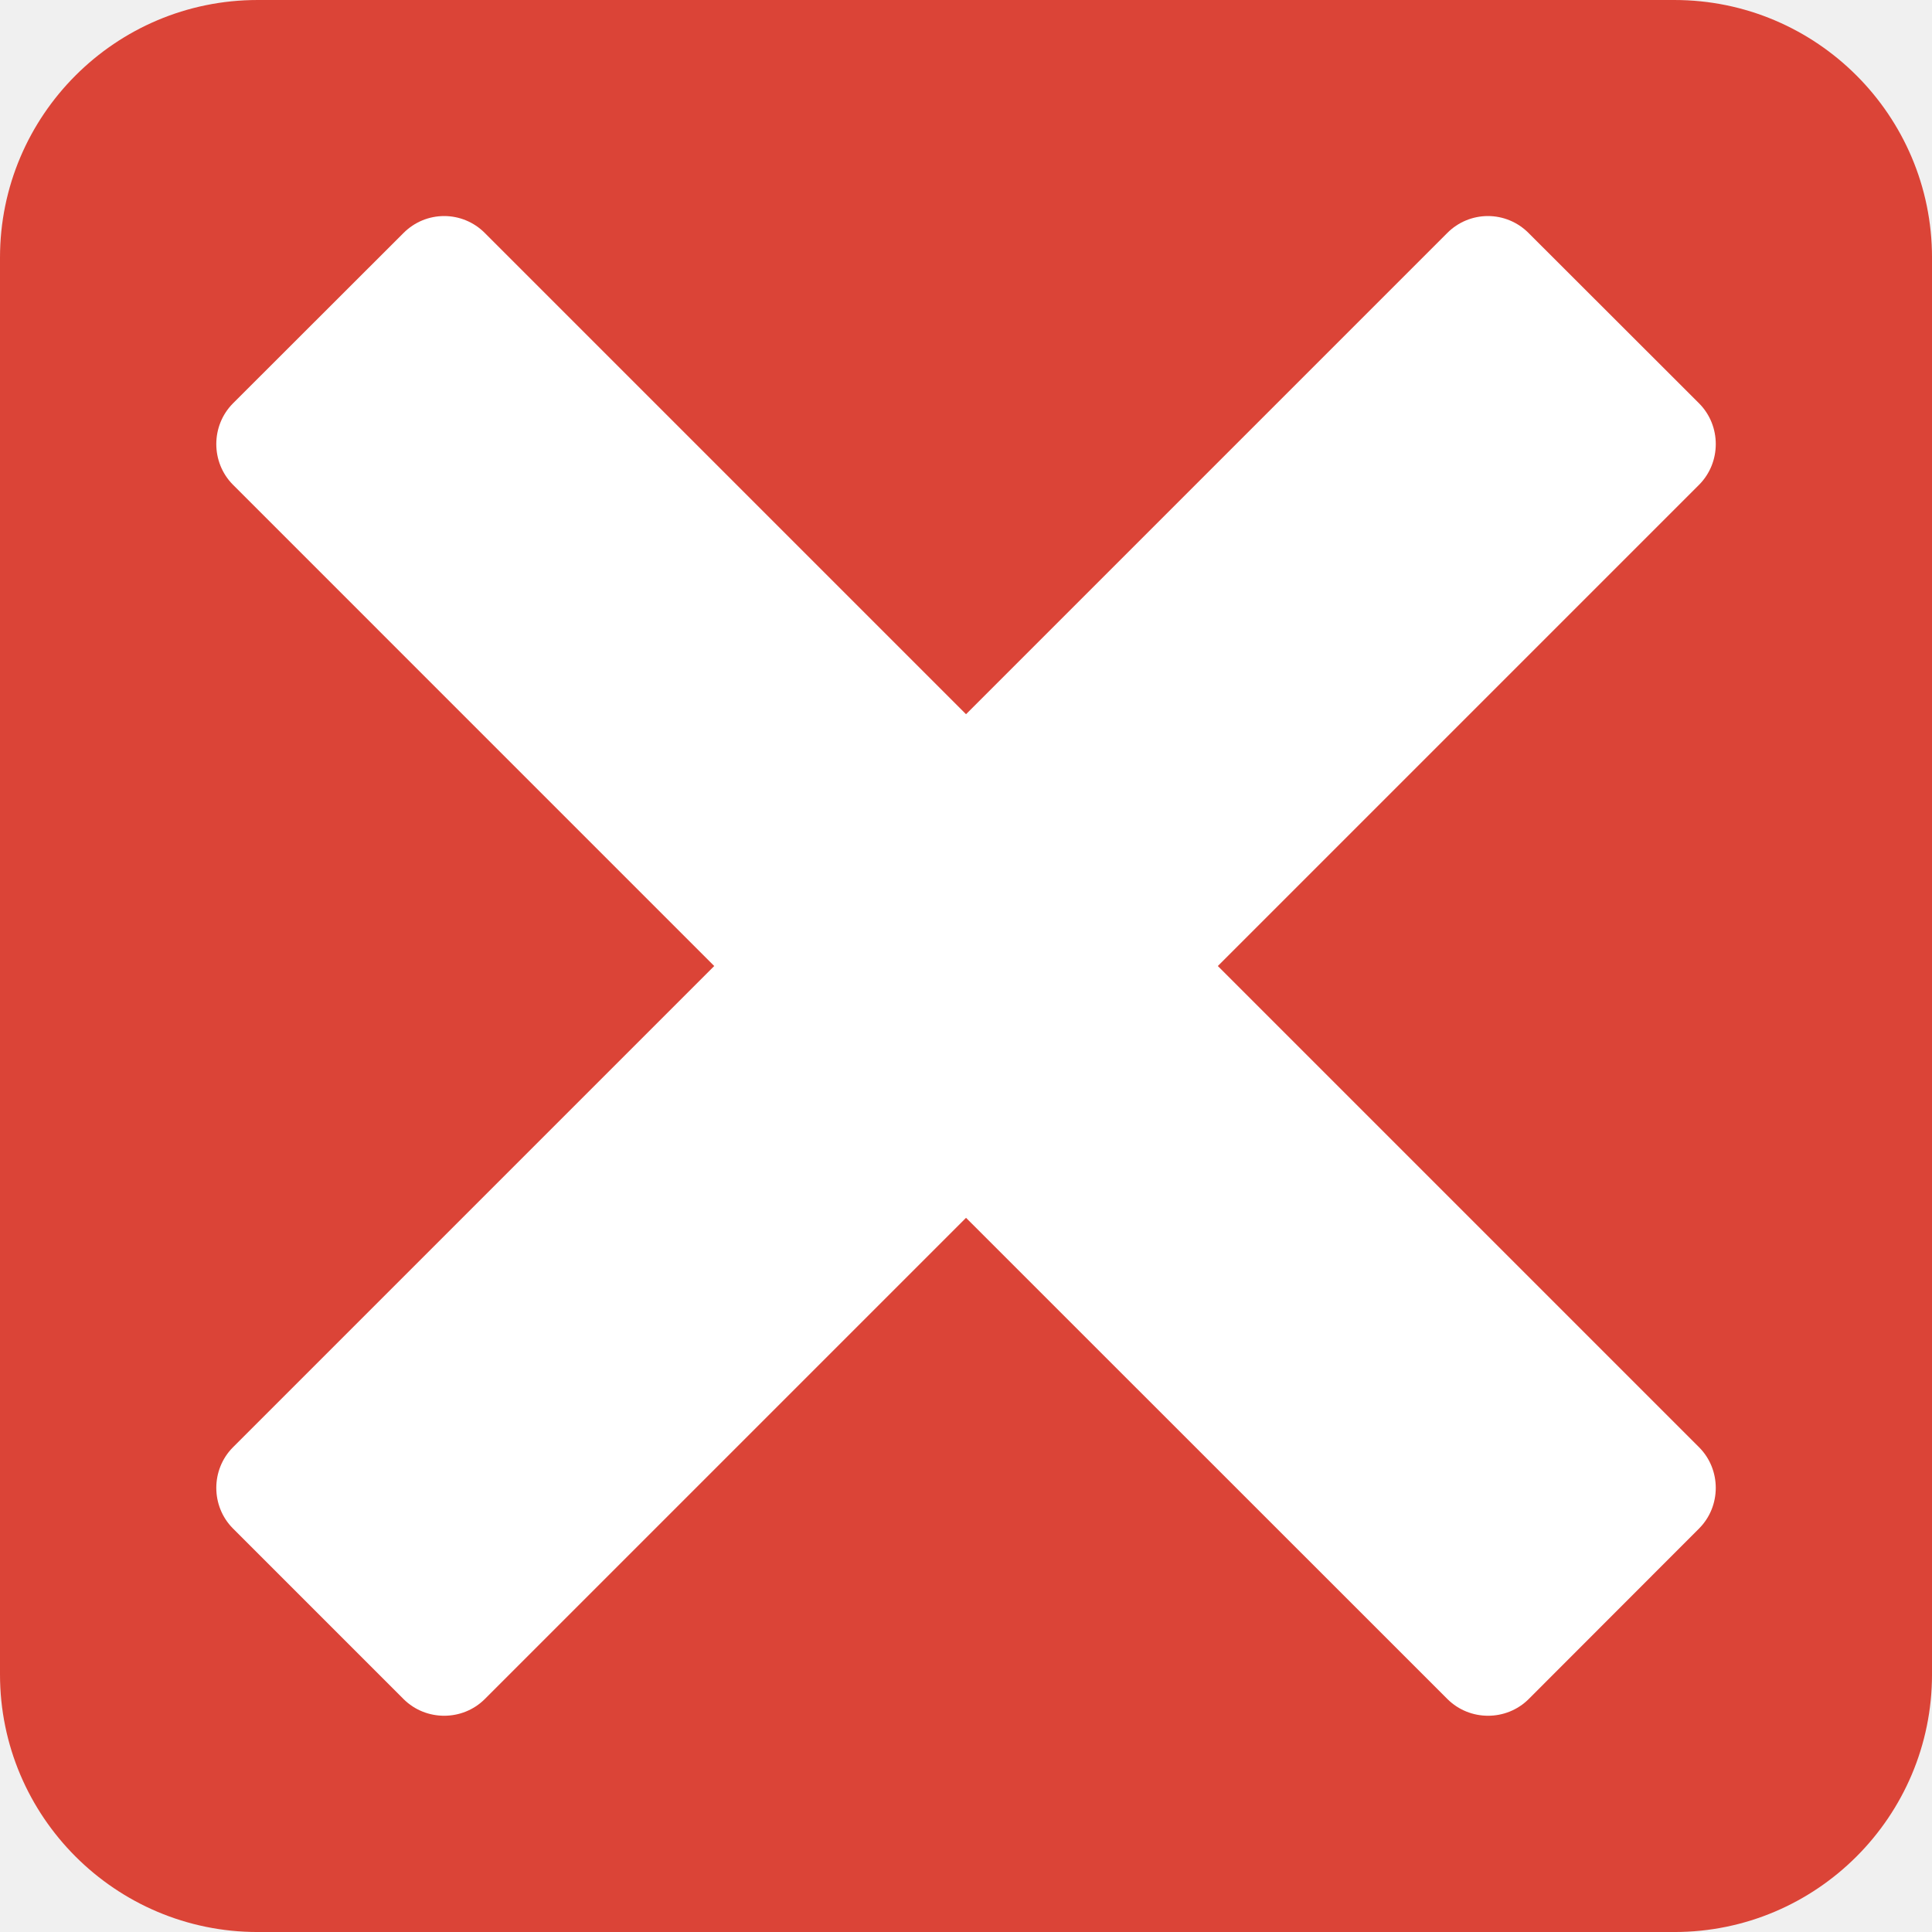
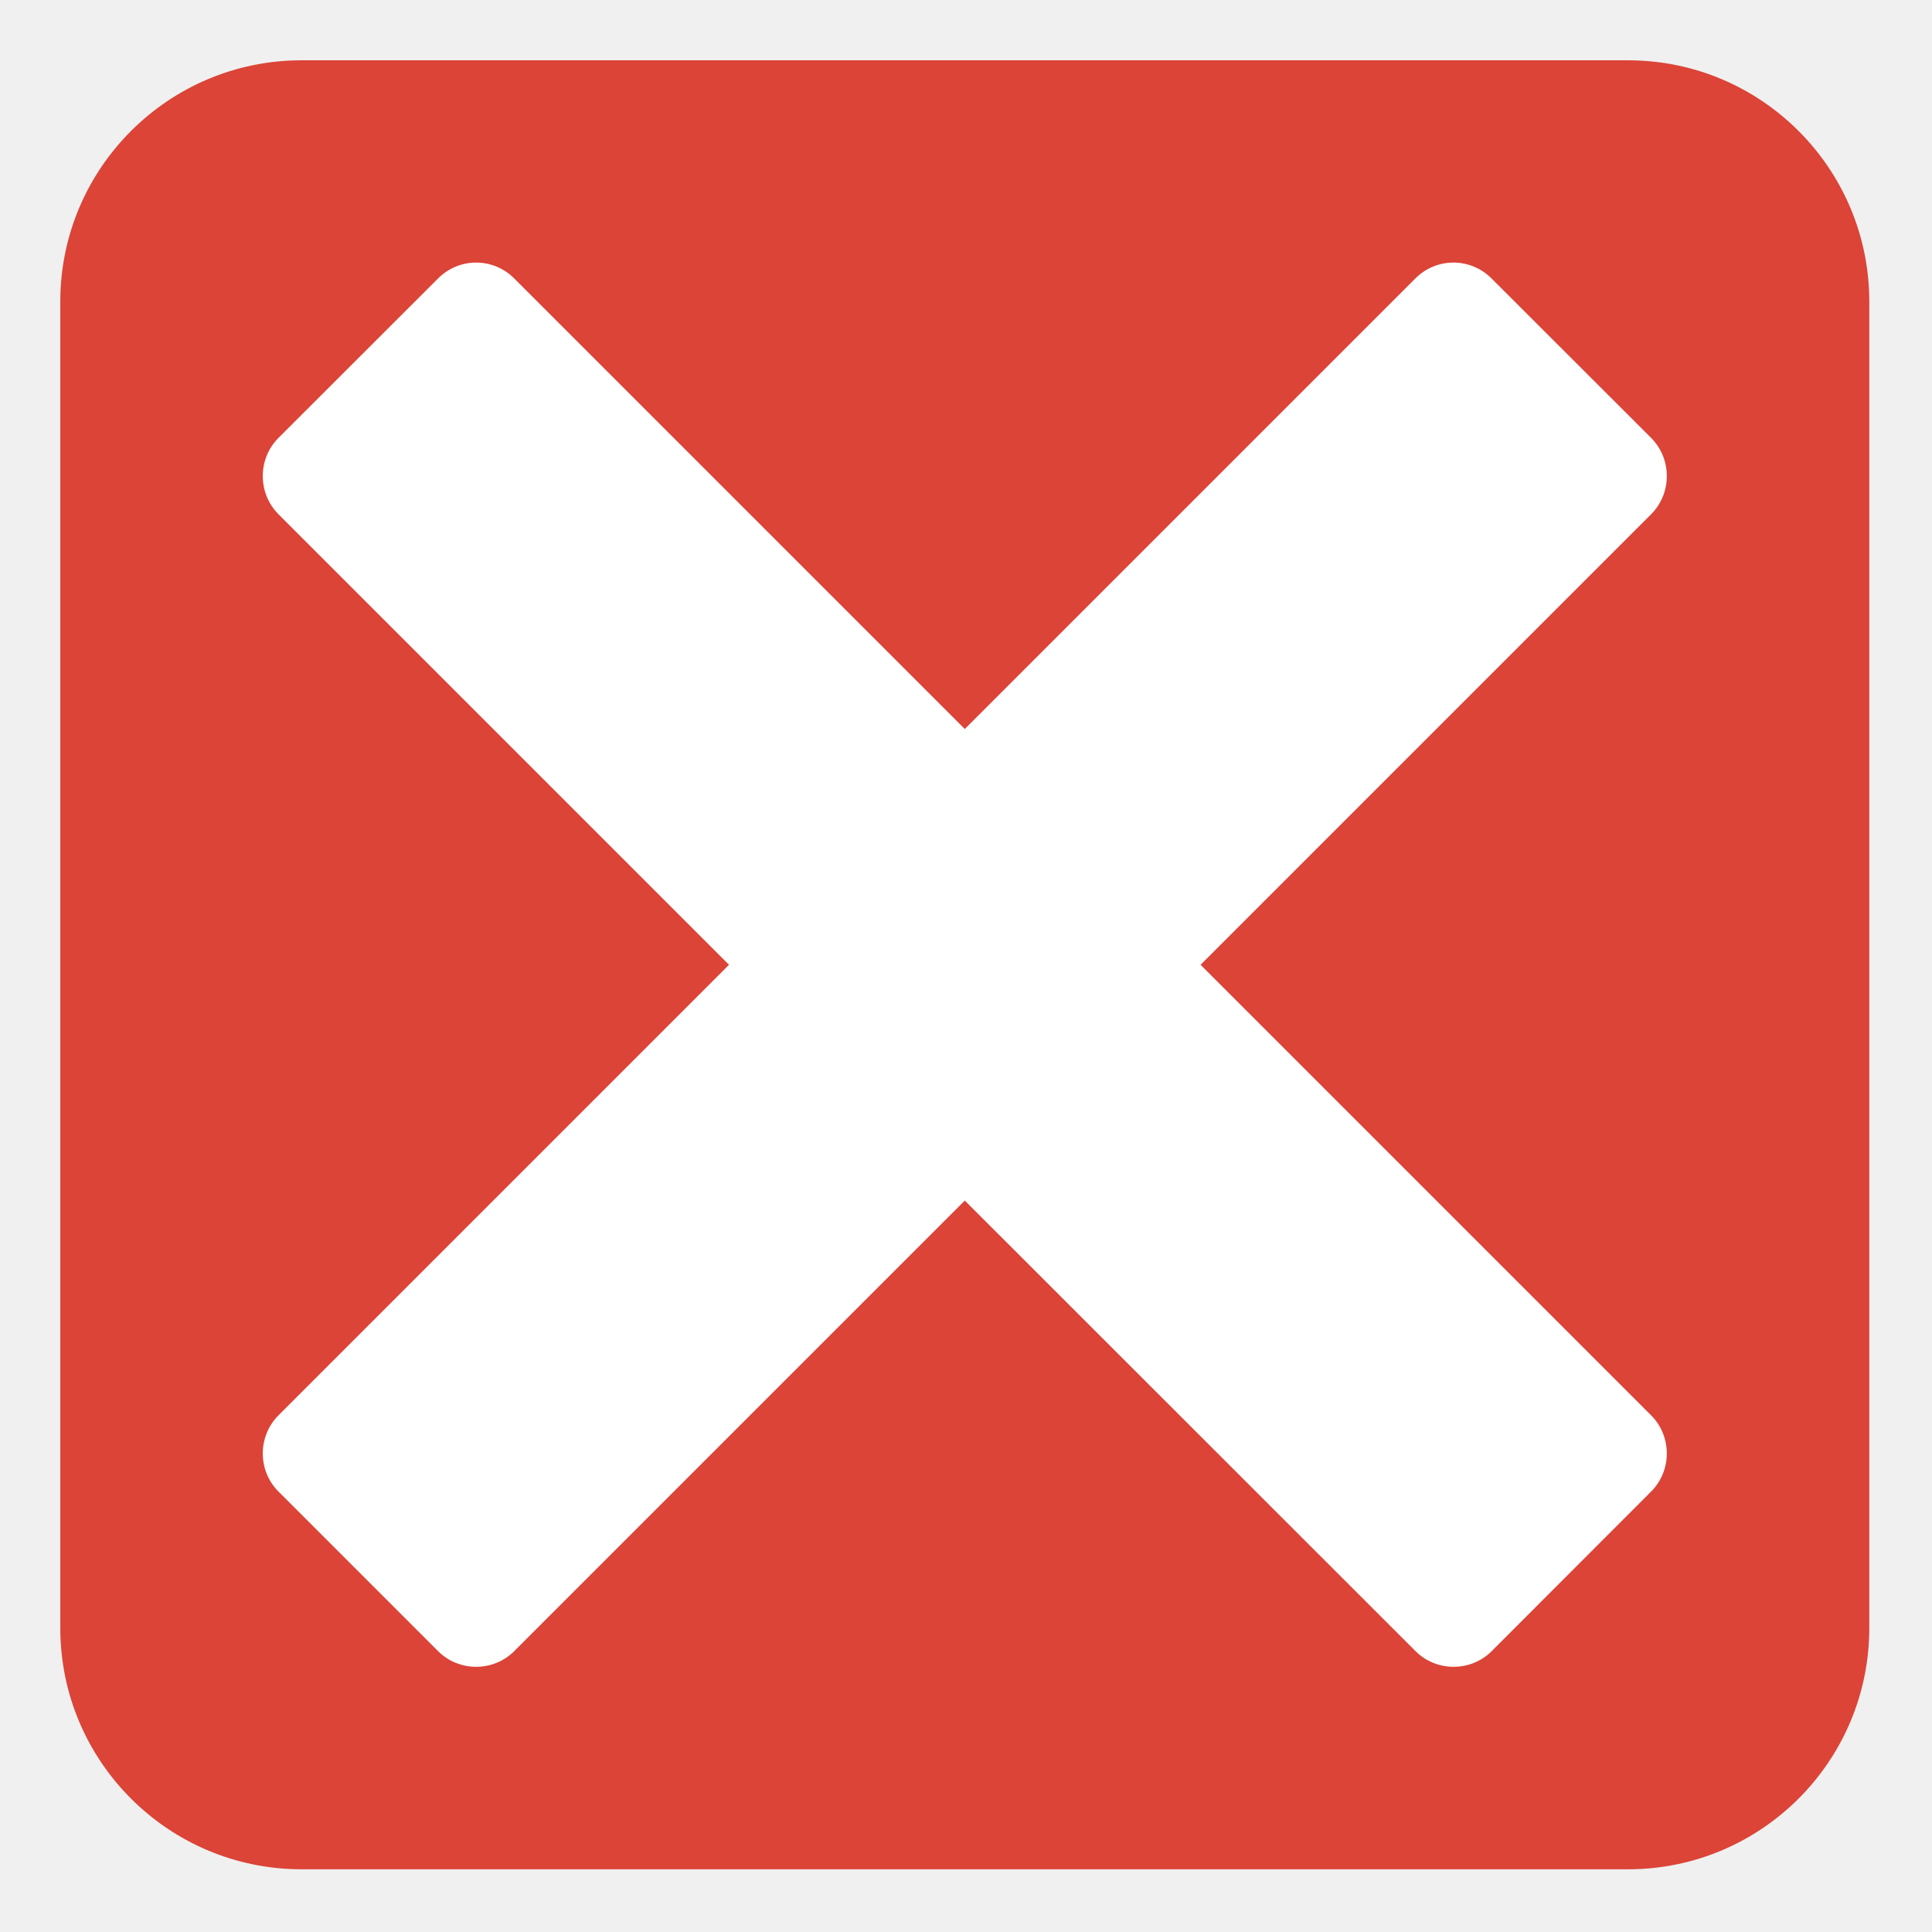
- <svg xmlns="http://www.w3.org/2000/svg" clip-rule="evenodd" fill-rule="evenodd" stroke-linejoin="round" stroke-miterlimit="2" version="1.1" viewBox="0 0 128 128" xml:space="preserve">
-   <g transform="matrix(.256 0 0 .256 -4.2665 -4.2666)">
-     <path d="m516.67 83.343c0-36.794-29.881-66.676-66.667-66.676h-366.67c-36.786 0-66.667 29.882-66.667 66.676v366.65c0 36.794 29.881 66.677 66.667 66.677h366.67c36.786 0 66.667-29.883 66.667-66.677z" fill="#db4437" />
-     <path d="m456.42 391.25c5.712 5.765 5.712 15.193 0 20.958l-44.167 44.209c-5.765 5.712-15.193 5.712-20.958 0l-124.62-124.58-124.58 124.58c-5.765 5.712-15.193 5.712-20.958 0l-44.208-44.209c-5.713-5.765-5.713-15.193 0-20.958l124.58-124.58-124.58-124.58c-5.714-5.781-5.714-15.219 0-21l44.208-44.166c2.777-2.78 6.55-4.344 10.479-4.344 3.93 0 7.702 1.564 10.479 4.344l124.58 124.58 124.58-124.58c2.777-2.78 6.55-4.344 10.479-4.344 3.93 0 7.702 1.564 10.479 4.344l44.209 44.166c5.713 5.781 5.713 15.219 0 21l-124.58 124.58z" fill="#fff" fill-rule="nonzero" />
+ <svg xmlns="http://www.w3.org/2000/svg" width="100%" height="100%" viewBox="0 0 534 534" version="1.1" xml:space="preserve" style="fill-rule:evenodd;clip-rule:evenodd;stroke-linejoin:round;stroke-miterlimit:2;">
+   <g id="g4">
+     <path id="path2" d="M516.667,83.343c-0,-36.794 -29.881,-66.676 -66.667,-66.676l-366.667,-0c-36.786,-0 -66.667,29.882 -66.667,66.676l0,366.647c0,36.794 29.881,66.677 66.667,66.677l366.667,-0c36.786,-0 66.667,-29.883 66.667,-66.677l-0,-366.647Z" style="fill:#db4437;" />
  </g>
+   <g id="g12" />
+   <path id="path143" d="M456.417,391.25c5.712,5.765 5.712,15.193 -0,20.958l-44.167,44.209c-5.765,5.712 -15.193,5.712 -20.958,-0l-124.625,-124.584l-124.584,124.584c-5.765,5.712 -15.193,5.712 -20.958,-0l-44.208,-44.209c-5.713,-5.765 -5.713,-15.193 -0,-20.958l124.583,-124.583l-124.583,-124.584c-5.714,-5.781 -5.714,-15.219 -0,-21l44.208,-44.166c2.777,-2.78 6.55,-4.344 10.479,-4.344c3.93,0 7.702,1.564 10.479,4.344l124.584,124.583l124.583,-124.583c2.777,-2.78 6.55,-4.344 10.479,-4.344c3.93,0 7.702,1.564 10.479,4.344l44.209,44.166c5.713,5.781 5.713,15.219 -0,21l-124.584,124.584l124.584,124.583Z" style="fill:#fff;fill-rule:nonzero;" />
</svg>
